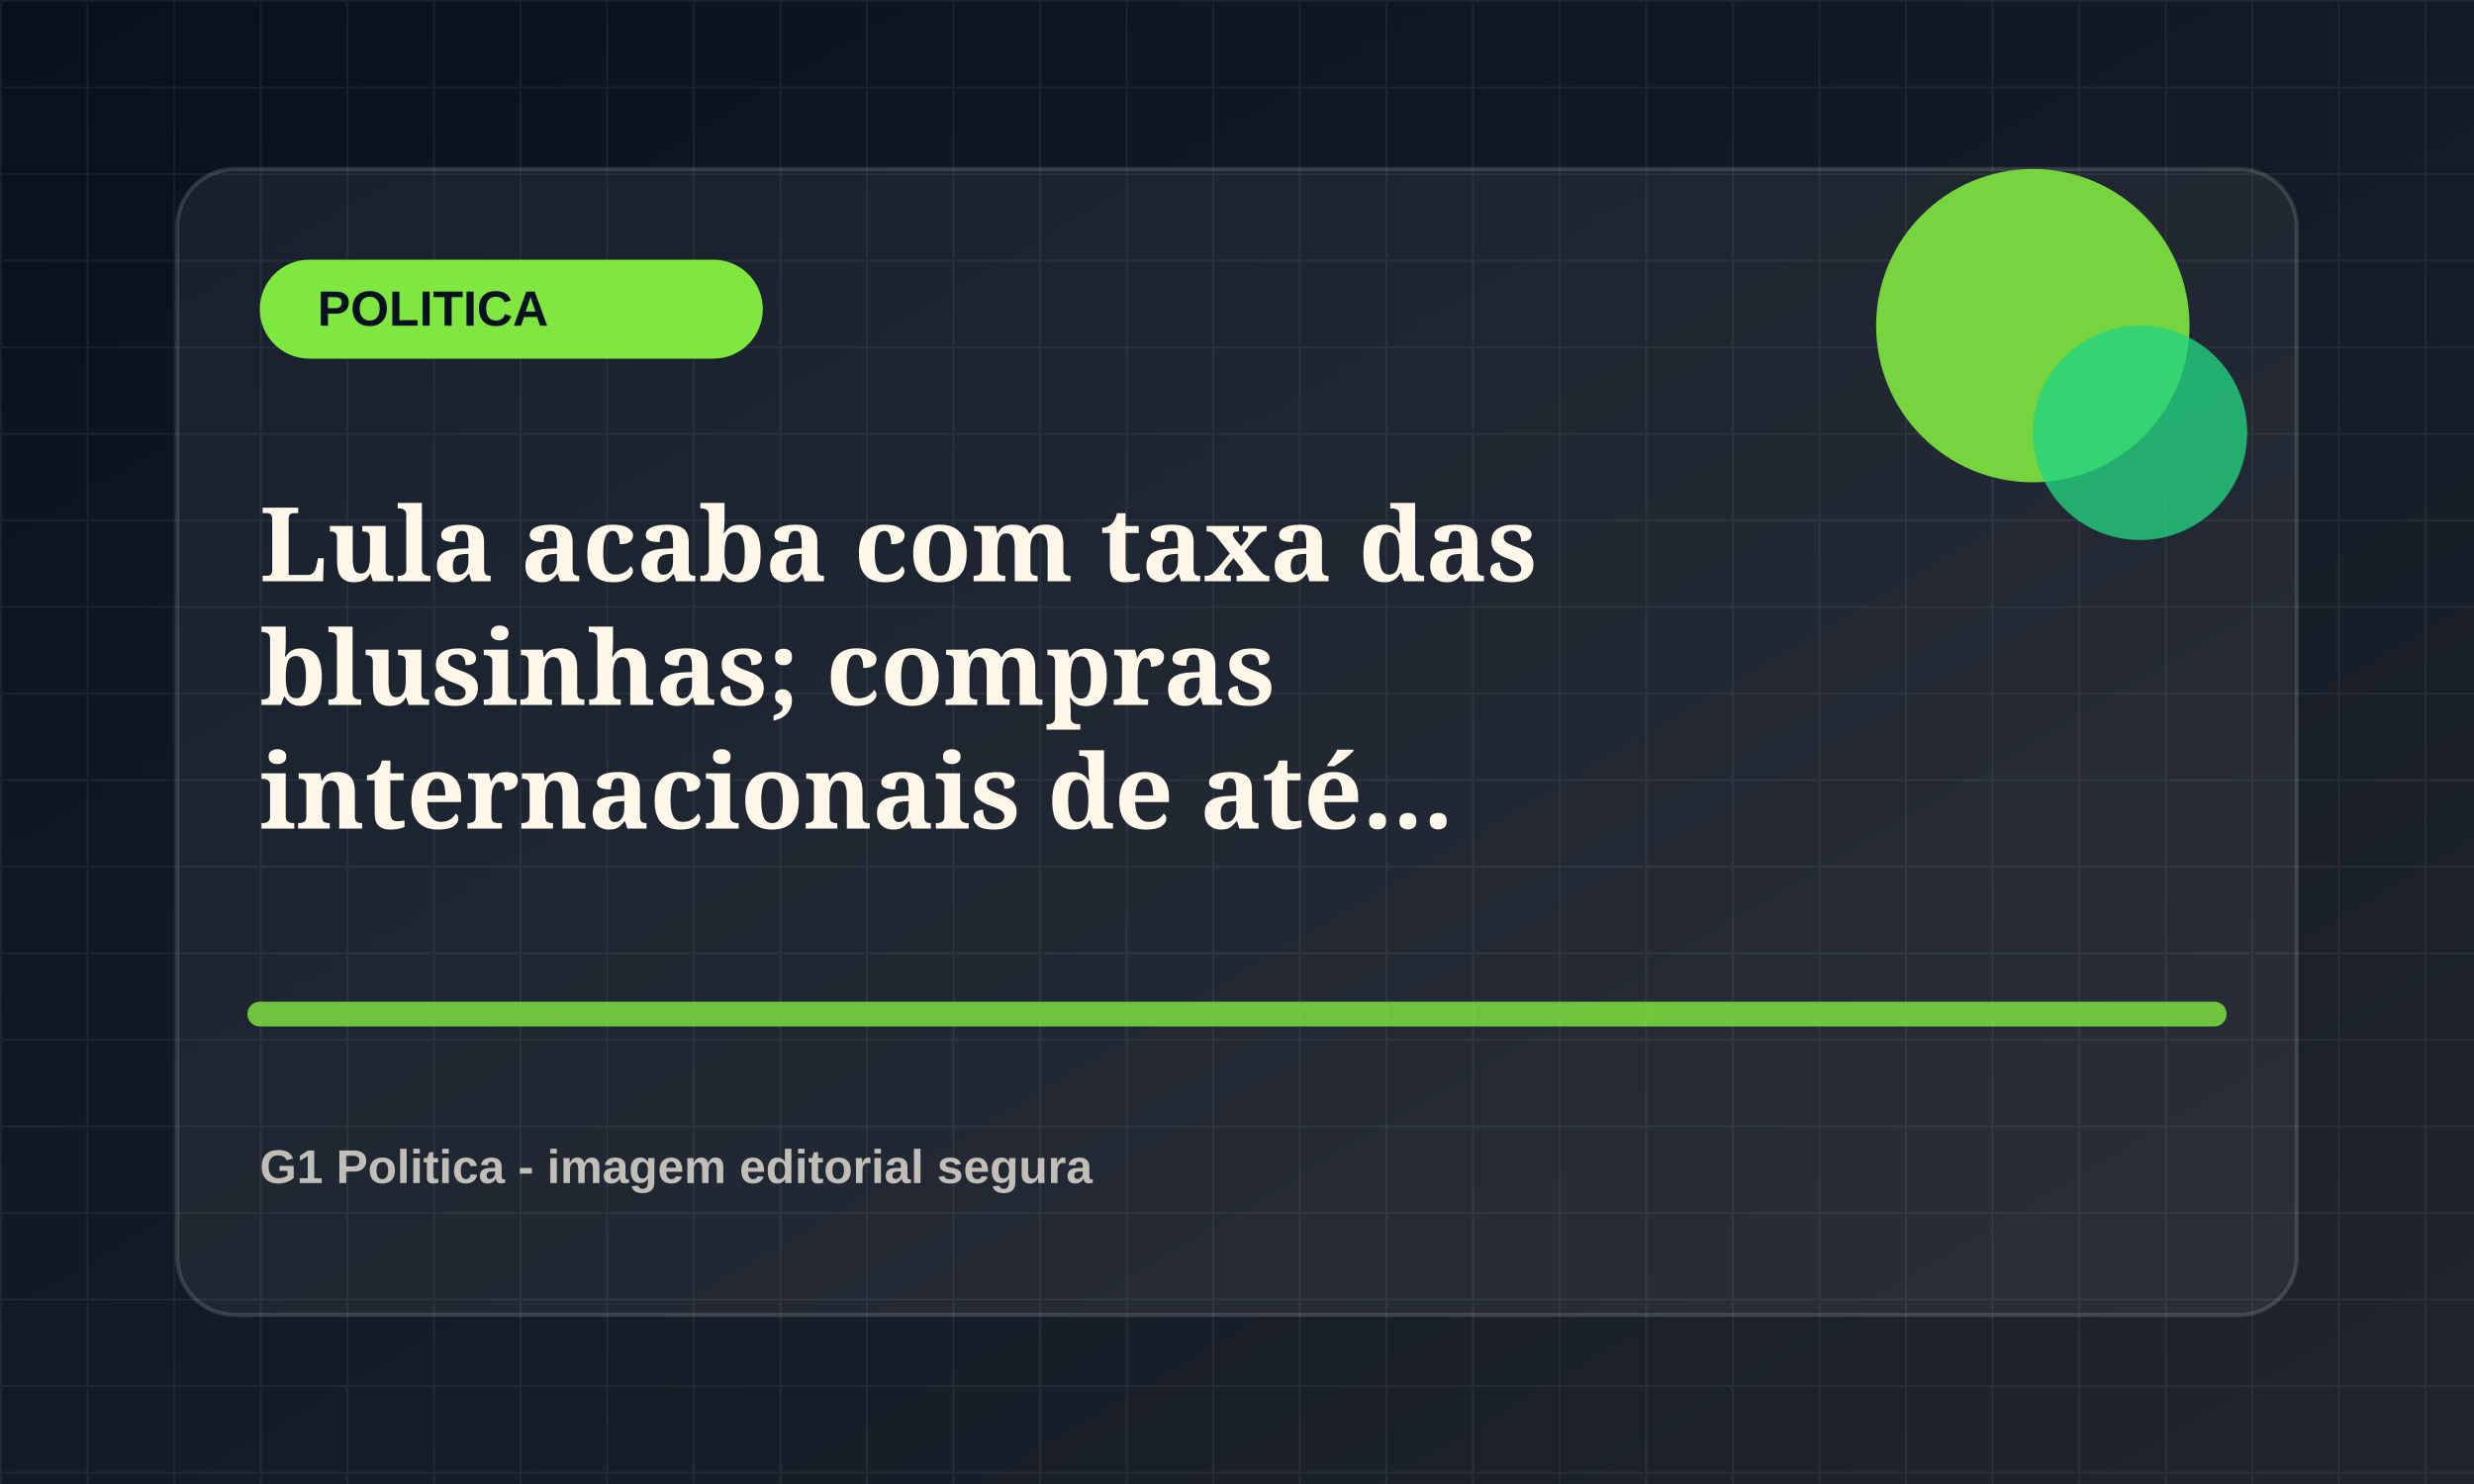
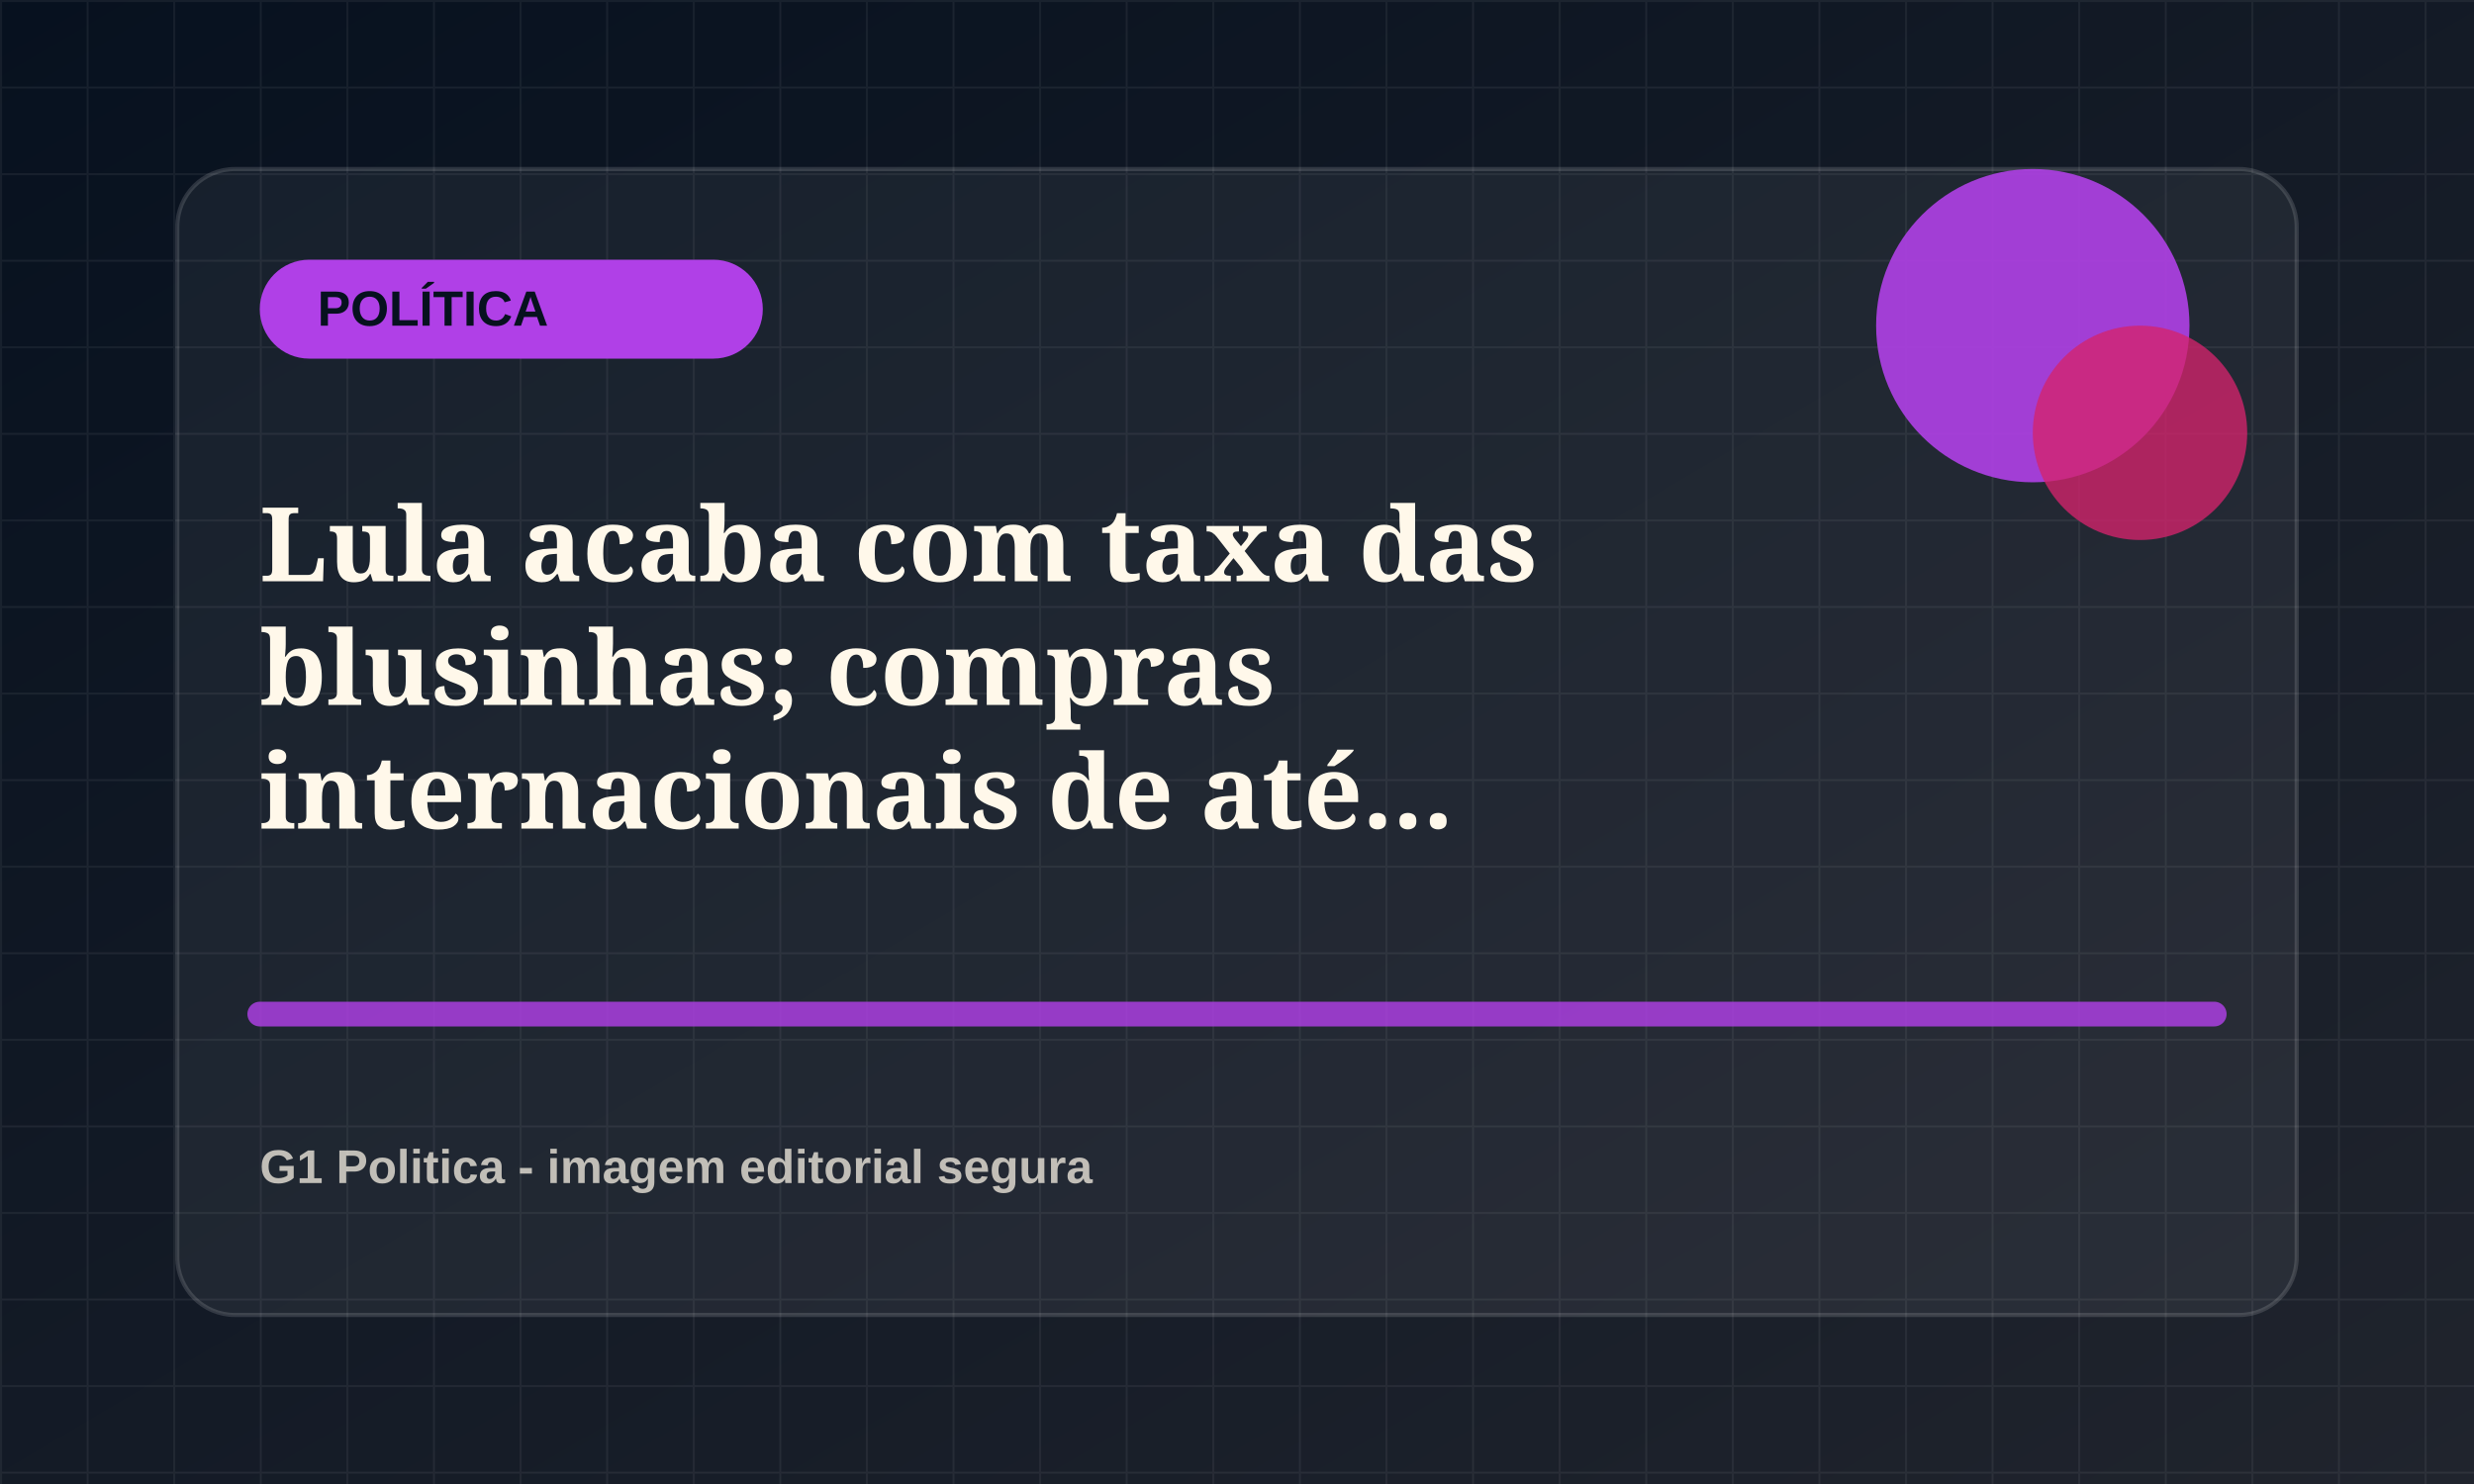
<svg xmlns="http://www.w3.org/2000/svg" viewBox="0 0 1200 720">
  <defs>
    <linearGradient id="bg" x1="0" x2="1" y1="0" y2="1">
      <stop offset="0" stop-color="#07111f" />
      <stop offset="1" stop-color="#20242d" />
    </linearGradient>
    <pattern id="grid" width="42" height="42" patternUnits="userSpaceOnUse">
      <path d="M42 0H0v42" fill="none" stroke="rgba(255,255,255,.055)" stroke-width="2" />
    </pattern>
  </defs>
  <rect width="1200" height="720" fill="url(#bg)" />
  <rect width="1200" height="720" fill="url(#grid)" />
  <rect x="86" y="82" width="1028" height="556" rx="28" fill="rgba(255,255,255,.055)" stroke="rgba(255,255,255,.14)" stroke-width="2" />
-   <rect x="126" y="126" width="244" height="48" rx="24" fill="hsl(97 78% 58%)" />
-   <text x="154" y="158" fill="#07111f" font-family="Arial, sans-serif" font-size="24" font-weight="800">POLITICA</text>
-   <circle cx="986" cy="158" r="76" fill="hsl(97 78% 58%)" opacity=".9" />
-   <circle cx="1038" cy="210" r="52" fill="hsl(152 72% 48%)" opacity=".78" />
-   <path d="M126 492h948" stroke="hsl(97 78% 58%)" stroke-width="12" stroke-linecap="round" opacity=".82" />
+   <rect x="126" y="126" width="244" height="48" rx="24" fill="hsl(280 78% 58%)" />
+   <text x="154" y="158" fill="#07111f" font-family="Arial, sans-serif" font-size="24" font-weight="800">POLÍTICA</text>
+   <circle cx="986" cy="158" r="76" fill="hsl(280 78% 58%)" opacity=".9" />
+   <circle cx="1038" cy="210" r="52" fill="hsl(335 72% 48%)" opacity=".78" />
+   <path d="M126 492h948" stroke="hsl(280 78% 58%)" stroke-width="12" stroke-linecap="round" opacity=".82" />
  <text x="126" y="282" fill="#fff8ea" font-family="Georgia, serif" font-size="50" font-weight="700">
    <tspan x="126" dy="0">Lula acaba com taxa das</tspan>
    <tspan x="126" dy="60">blusinhas; compras</tspan>
    <tspan x="126" dy="60">internacionais de até...</tspan>
  </text>
  <text x="126" y="574" fill="rgba(255,248,234,.72)" font-family="Arial, sans-serif" font-size="23" font-weight="700">G1 Politica - imagem editorial segura</text>
</svg>
